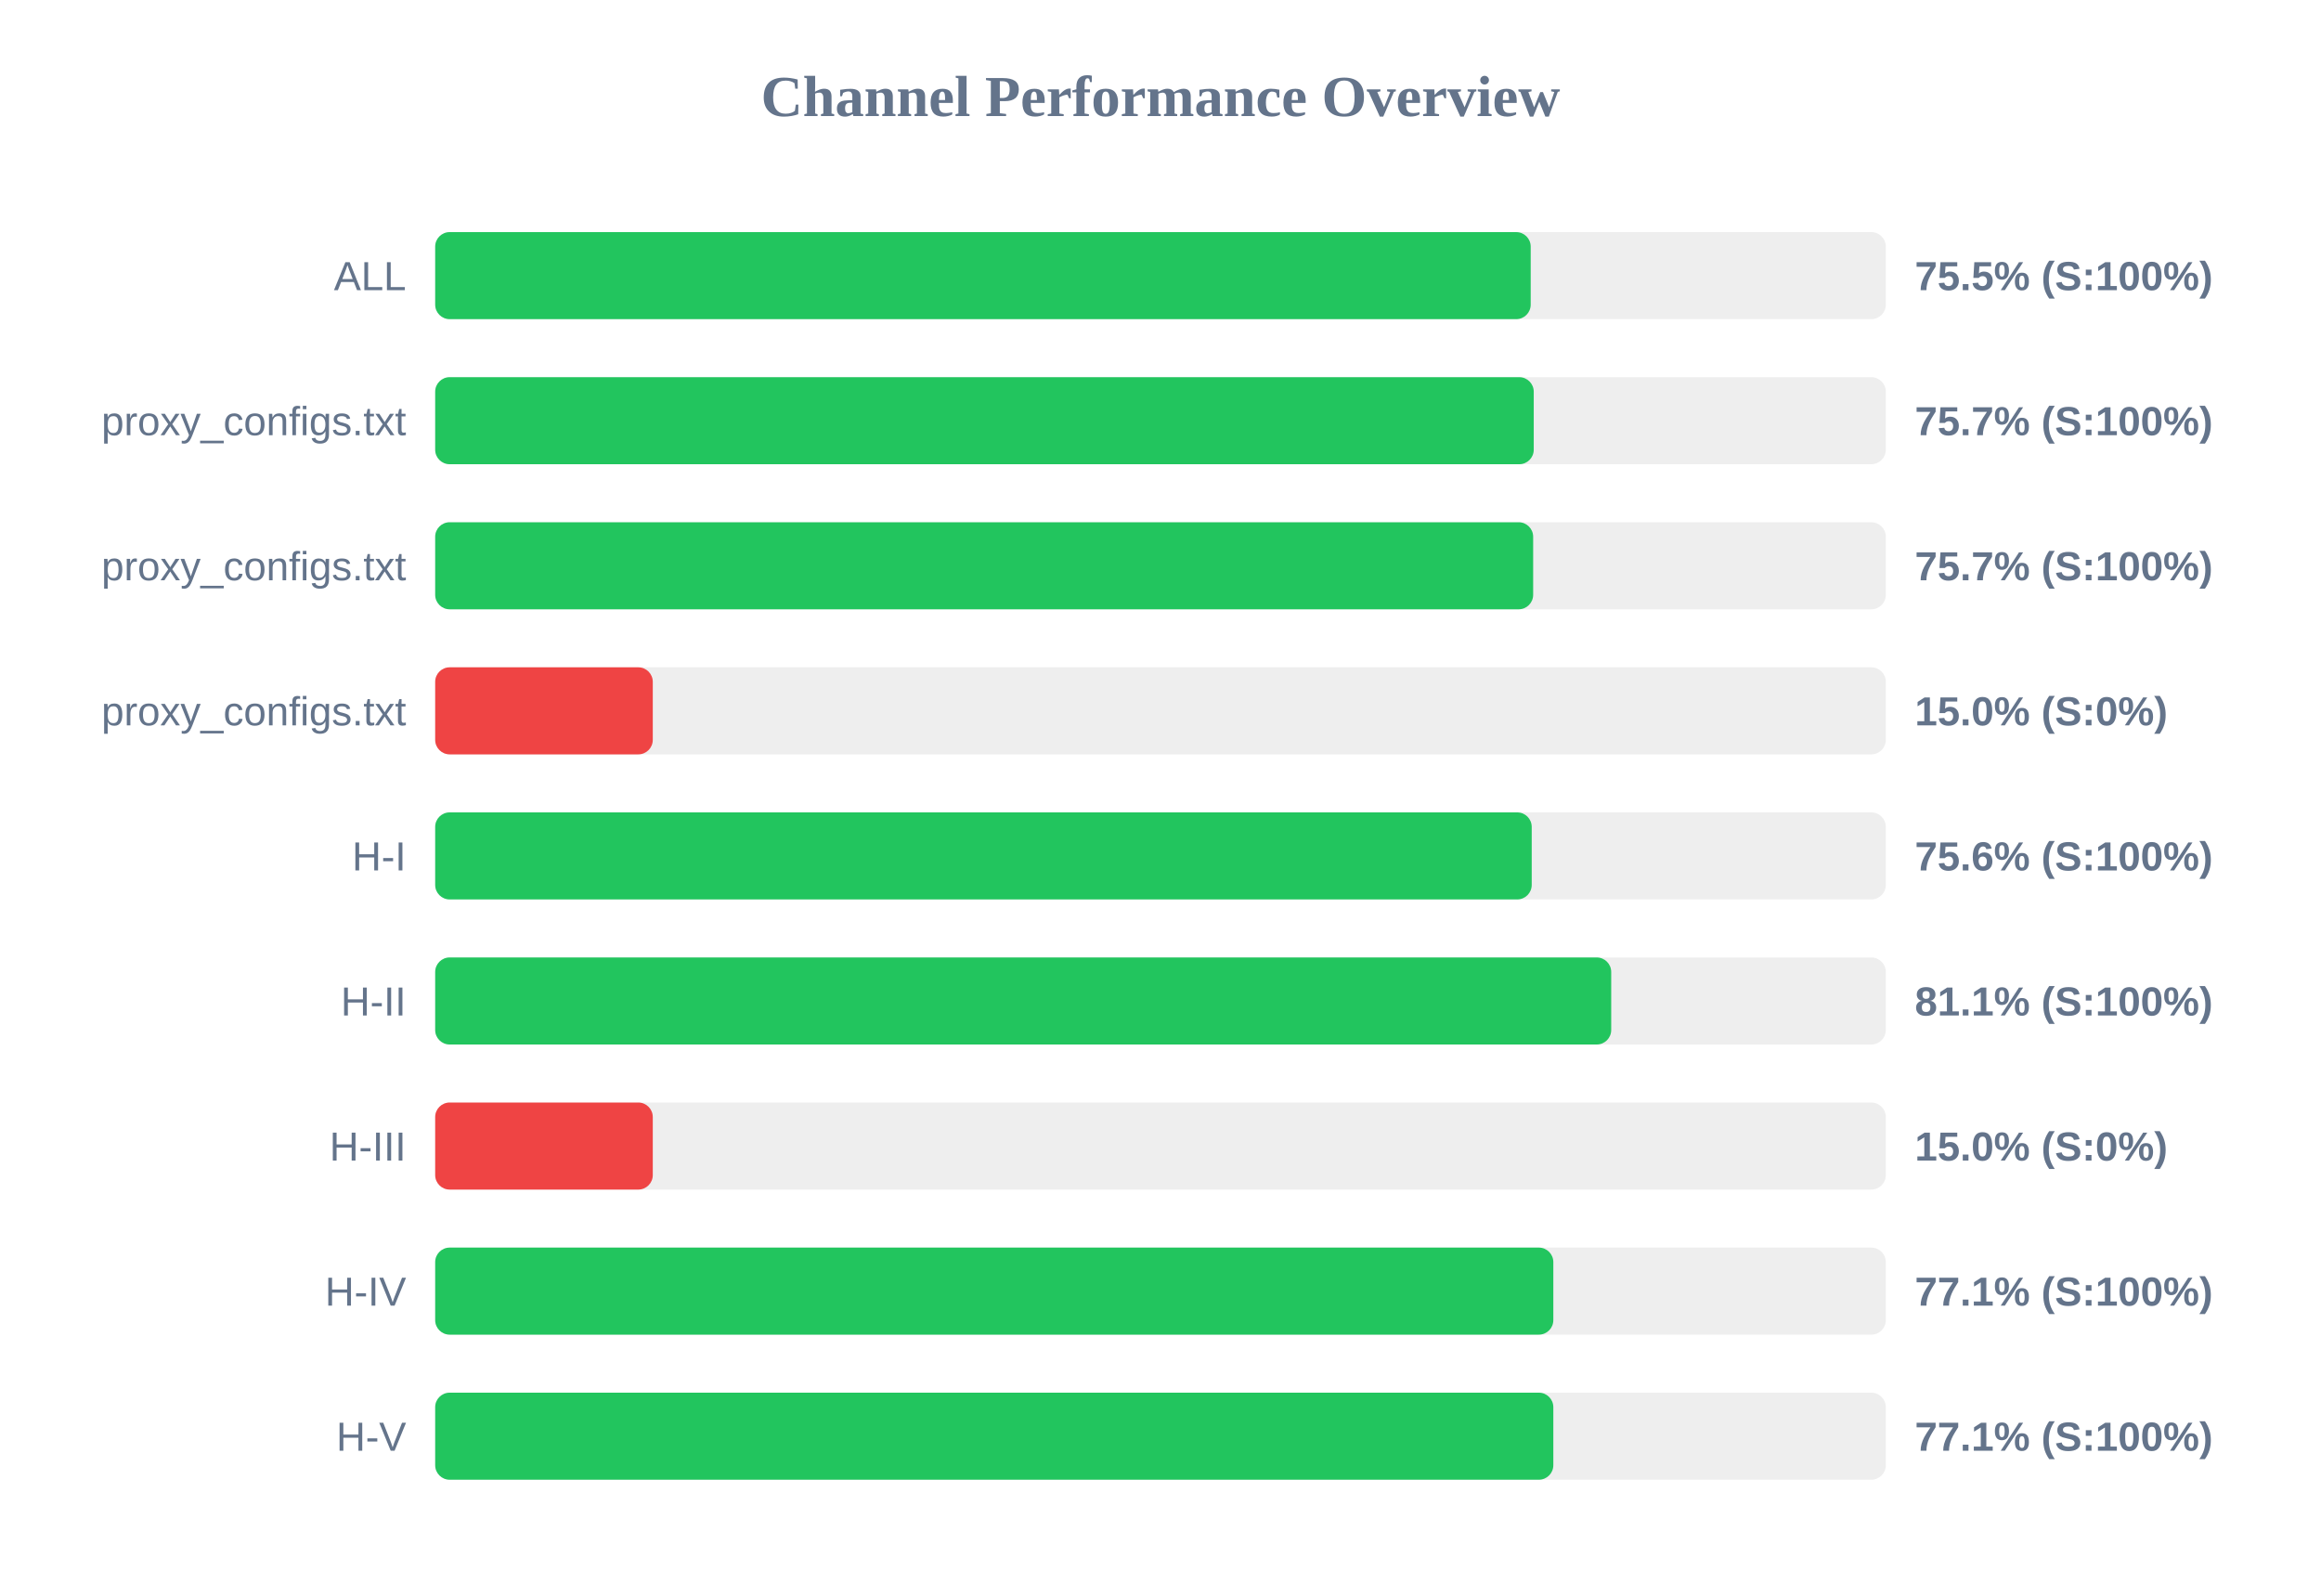
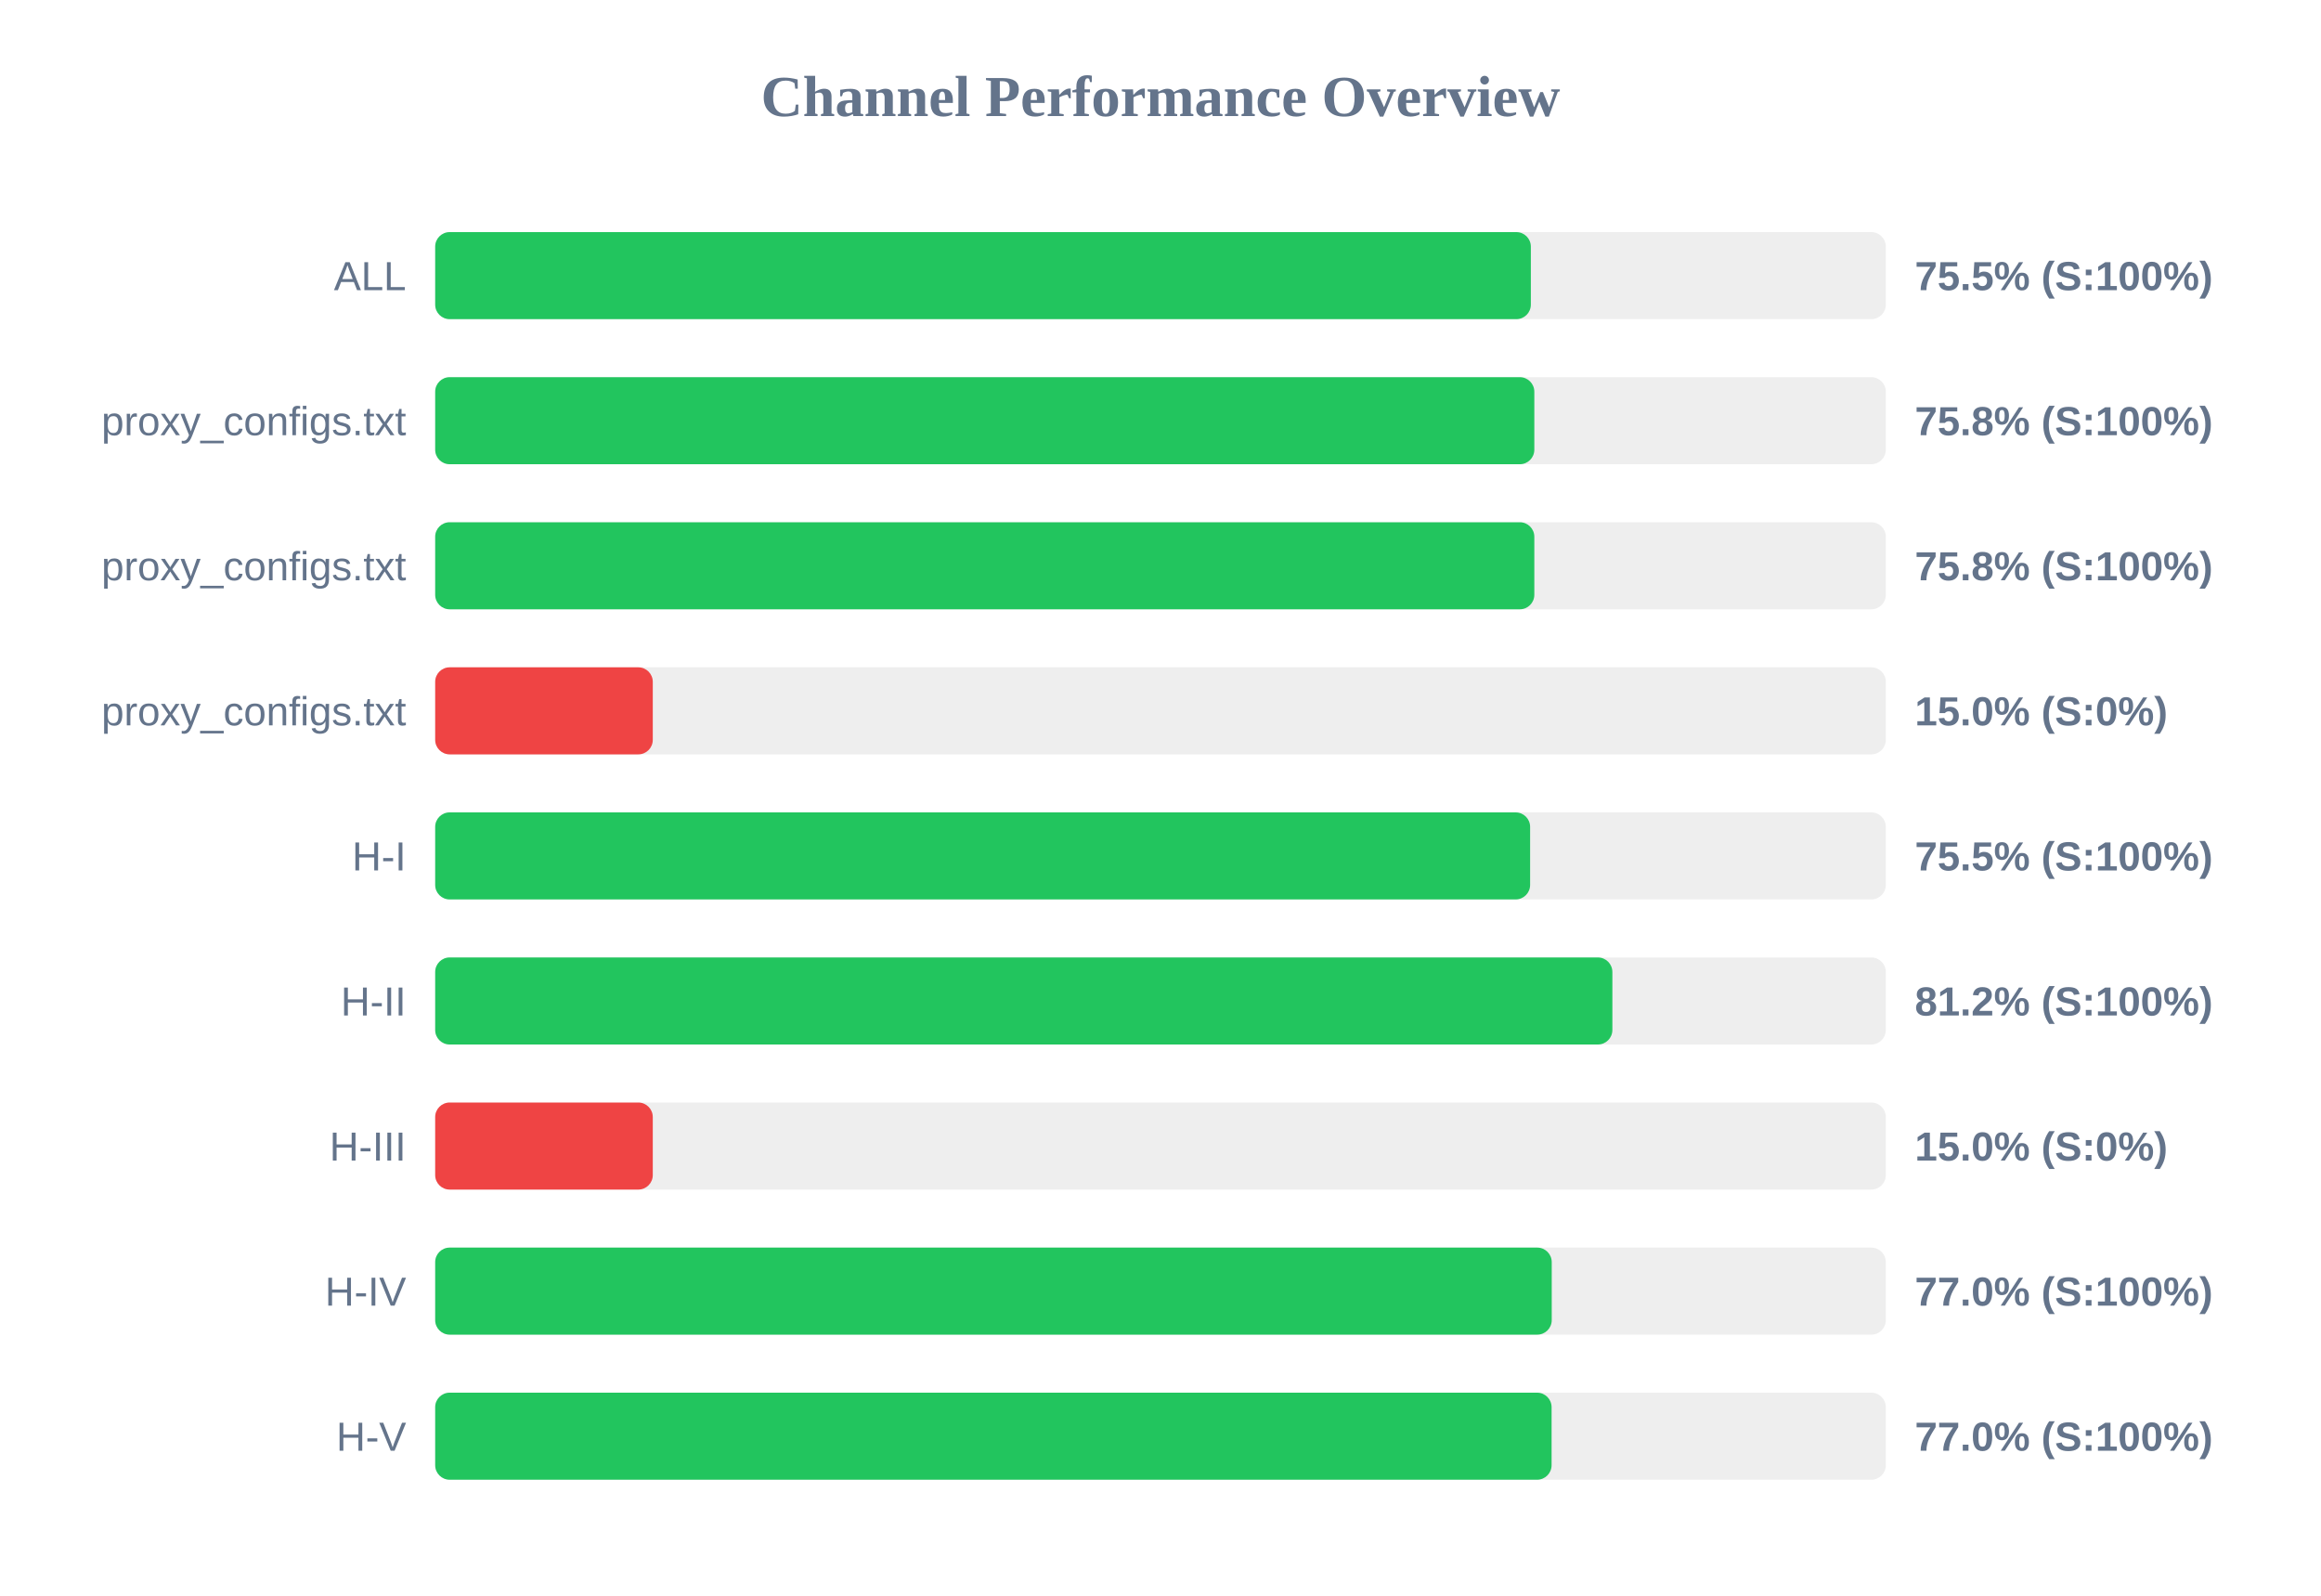
<svg xmlns="http://www.w3.org/2000/svg" width="800" height="550" version="1.1">
  <style>
        .row { font: 14px Arial; fill: #64748b; }
        .score { font: bold 14px Arial; fill: #64748b; }
    </style>
  <text x="400" y="40" text-anchor="middle" font-size="20px" font-weight="bold" fill="#64748b">Channel Performance Overview</text>
  <rect x="150" y="80" width="500" height="30" fill="#eee" rx="5" />
-   <rect x="150" y="80" width="377.6" height="30" fill="#22c55e" rx="5" />
+   <rect x="150" y="80" width="377.65" height="30" fill="#22c55e" rx="5" />
  <text x="140" y="100" text-anchor="end" class="row">ALL</text>
  <text x="660" y="100" text-anchor="start" class="score">75.5% (S:100%)</text>
  <rect x="150" y="130" width="500" height="30" fill="#eee" rx="5" />
-   <rect x="150" y="130" width="378.65" height="30" fill="#22c55e" rx="5" />
+   <rect x="150" y="130" width="378.85" height="30" fill="#22c55e" rx="5" />
  <text x="140" y="150" text-anchor="end" class="row">proxy_configs.txt</text>
-   <text x="660" y="150" text-anchor="start" class="score">75.7% (S:100%)</text>
+   <text x="660" y="150" text-anchor="start" class="score">75.8% (S:100%)</text>
  <rect x="150" y="180" width="500" height="30" fill="#eee" rx="5" />
-   <rect x="150" y="180" width="378.45" height="30" fill="#22c55e" rx="5" />
+   <rect x="150" y="180" width="378.85" height="30" fill="#22c55e" rx="5" />
  <text x="140" y="200" text-anchor="end" class="row">proxy_configs.txt</text>
-   <text x="660" y="200" text-anchor="start" class="score">75.7% (S:100%)</text>
+   <text x="660" y="200" text-anchor="start" class="score">75.8% (S:100%)</text>
  <rect x="150" y="230" width="500" height="30" fill="#eee" rx="5" />
  <rect x="150" y="230" width="75.0" height="30" fill="#ef4444" rx="5" />
  <text x="140" y="250" text-anchor="end" class="row">proxy_configs.txt</text>
  <text x="660" y="250" text-anchor="start" class="score">15.0% (S:0%)</text>
  <rect x="150" y="280" width="500" height="30" fill="#eee" rx="5" />
-   <rect x="150" y="280" width="377.95" height="30" fill="#22c55e" rx="5" />
+   <rect x="150" y="280" width="377.4" height="30" fill="#22c55e" rx="5" />
  <text x="140" y="300" text-anchor="end" class="row">H-I</text>
-   <text x="660" y="300" text-anchor="start" class="score">75.6% (S:100%)</text>
+   <text x="660" y="300" text-anchor="start" class="score">75.5% (S:100%)</text>
  <rect x="150" y="330" width="500" height="30" fill="#eee" rx="5" />
-   <rect x="150" y="330" width="405.35" height="30" fill="#22c55e" rx="5" />
+   <rect x="150" y="330" width="405.75" height="30" fill="#22c55e" rx="5" />
  <text x="140" y="350" text-anchor="end" class="row">H-II</text>
-   <text x="660" y="350" text-anchor="start" class="score">81.1% (S:100%)</text>
+   <text x="660" y="350" text-anchor="start" class="score">81.2% (S:100%)</text>
  <rect x="150" y="380" width="500" height="30" fill="#eee" rx="5" />
  <rect x="150" y="380" width="75.0" height="30" fill="#ef4444" rx="5" />
  <text x="140" y="400" text-anchor="end" class="row">H-III</text>
  <text x="660" y="400" text-anchor="start" class="score">15.0% (S:0%)</text>
  <rect x="150" y="430" width="500" height="30" fill="#eee" rx="5" />
-   <rect x="150" y="430" width="385.4" height="30" fill="#22c55e" rx="5" />
+   <rect x="150" y="430" width="384.85" height="30" fill="#22c55e" rx="5" />
  <text x="140" y="450" text-anchor="end" class="row">H-IV</text>
-   <text x="660" y="450" text-anchor="start" class="score">77.1% (S:100%)</text>
+   <text x="660" y="450" text-anchor="start" class="score">77.0% (S:100%)</text>
  <rect x="150" y="480" width="500" height="30" fill="#eee" rx="5" />
-   <rect x="150" y="480" width="385.4" height="30" fill="#22c55e" rx="5" />
+   <rect x="150" y="480" width="384.8" height="30" fill="#22c55e" rx="5" />
  <text x="140" y="500" text-anchor="end" class="row">H-V</text>
-   <text x="660" y="500" text-anchor="start" class="score">77.1% (S:100%)</text>
+   <text x="660" y="500" text-anchor="start" class="score">77.0% (S:100%)</text>
</svg>
